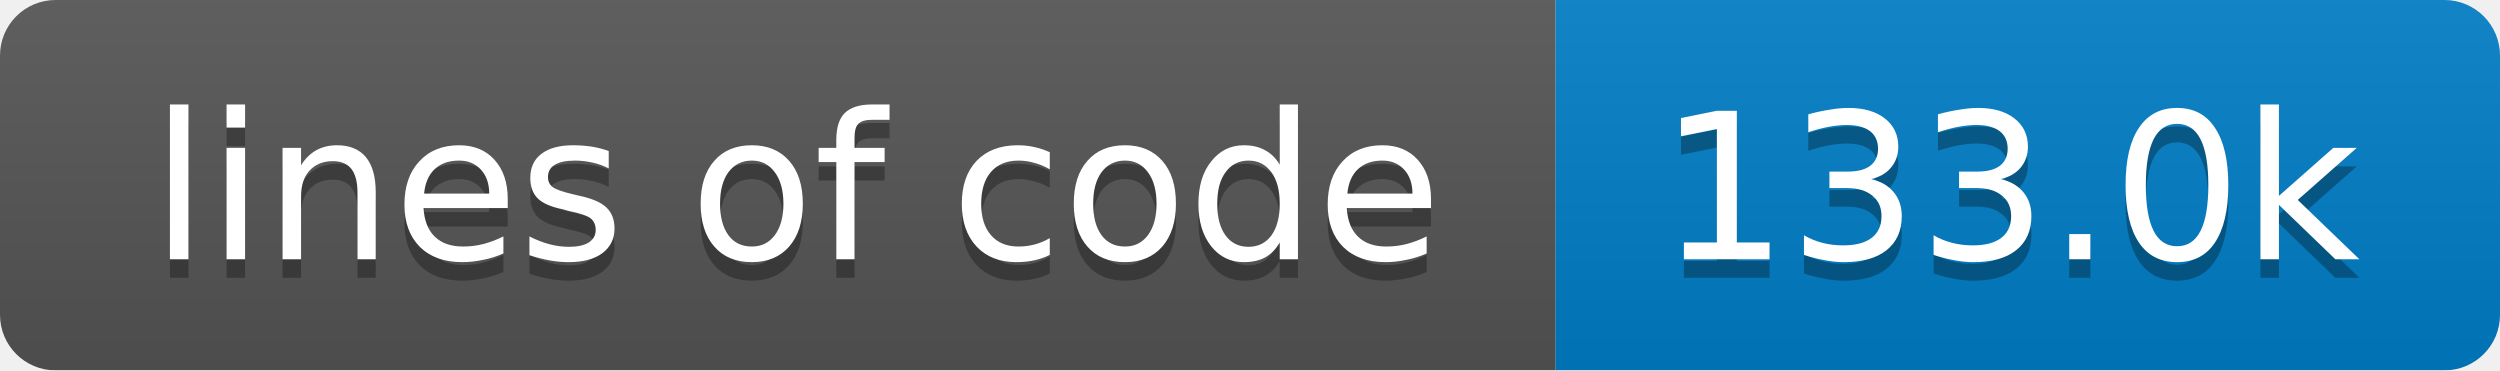
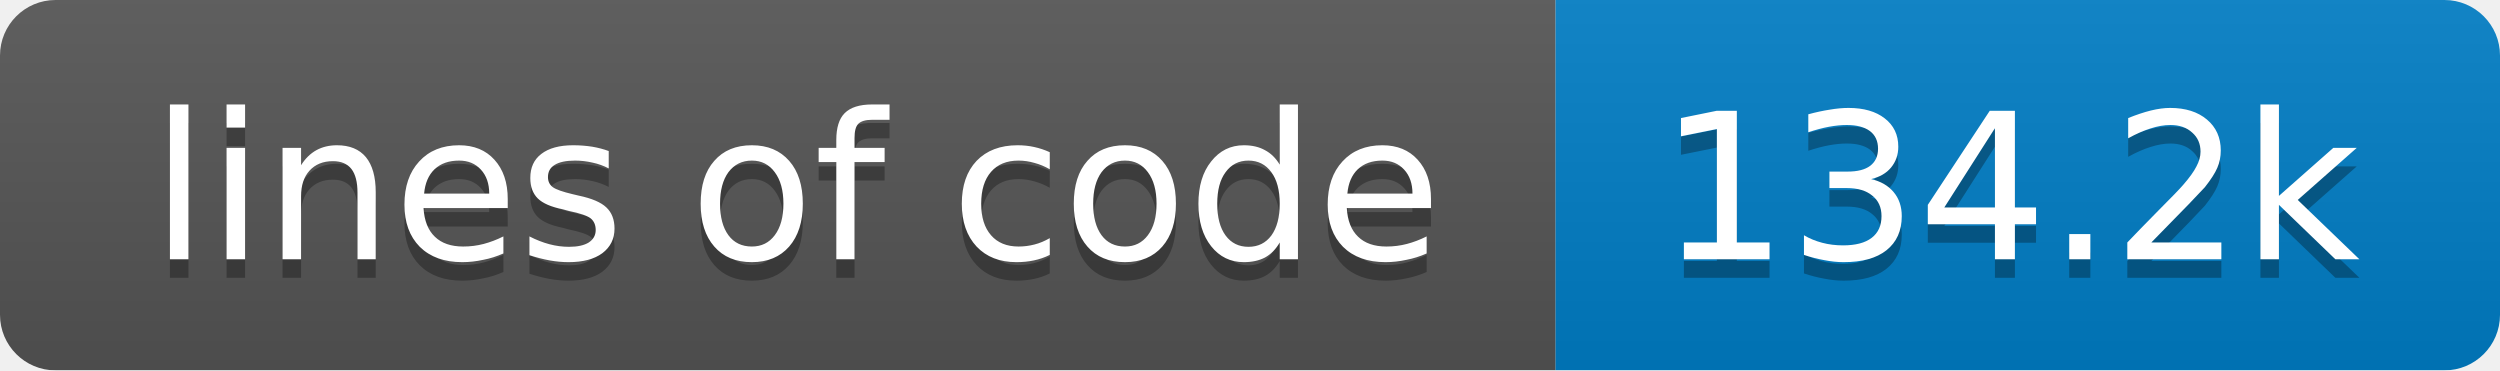
<svg xmlns="http://www.w3.org/2000/svg" width="135" height="20">
  <linearGradient id="smooth" x2="0" y2="100%">
    <stop offset="0" stop-color="#bbb" stop-opacity=".1" />
    <stop offset="1" stop-opacity=".1" />
  </linearGradient>
  <mask id="round">
    <rect width="135" height="20" rx="3" fill="#fff" />
  </mask>
  <g mask="url(#round)">
    <rect width="84" height="20" fill="#555" />
    <rect x="84" width="51" height="20" fill="#007ec6" />
    <rect width="135" height="20" fill="url(#smooth)" />
  </g>
  <g fill="#fff" text-anchor="middle" font-family="DejaVu Sans,Verdana,Geneva,sans-serif" font-size="11">
    <text x="43" y="15" fill="#010101" fill-opacity=".3">lines of code</text>
    <text x="43" y="14">lines of code</text>
-     <text x="108.5" y="15" fill="#010101" fill-opacity=".3">133.0k</text>
-     <text x="108.5" y="14">133.0k</text>
+     <text x="108.5" y="15" fill="#010101" fill-opacity=".3">134.2k</text>
+     <text x="108.5" y="14">134.2k</text>
  </g>
</svg>
